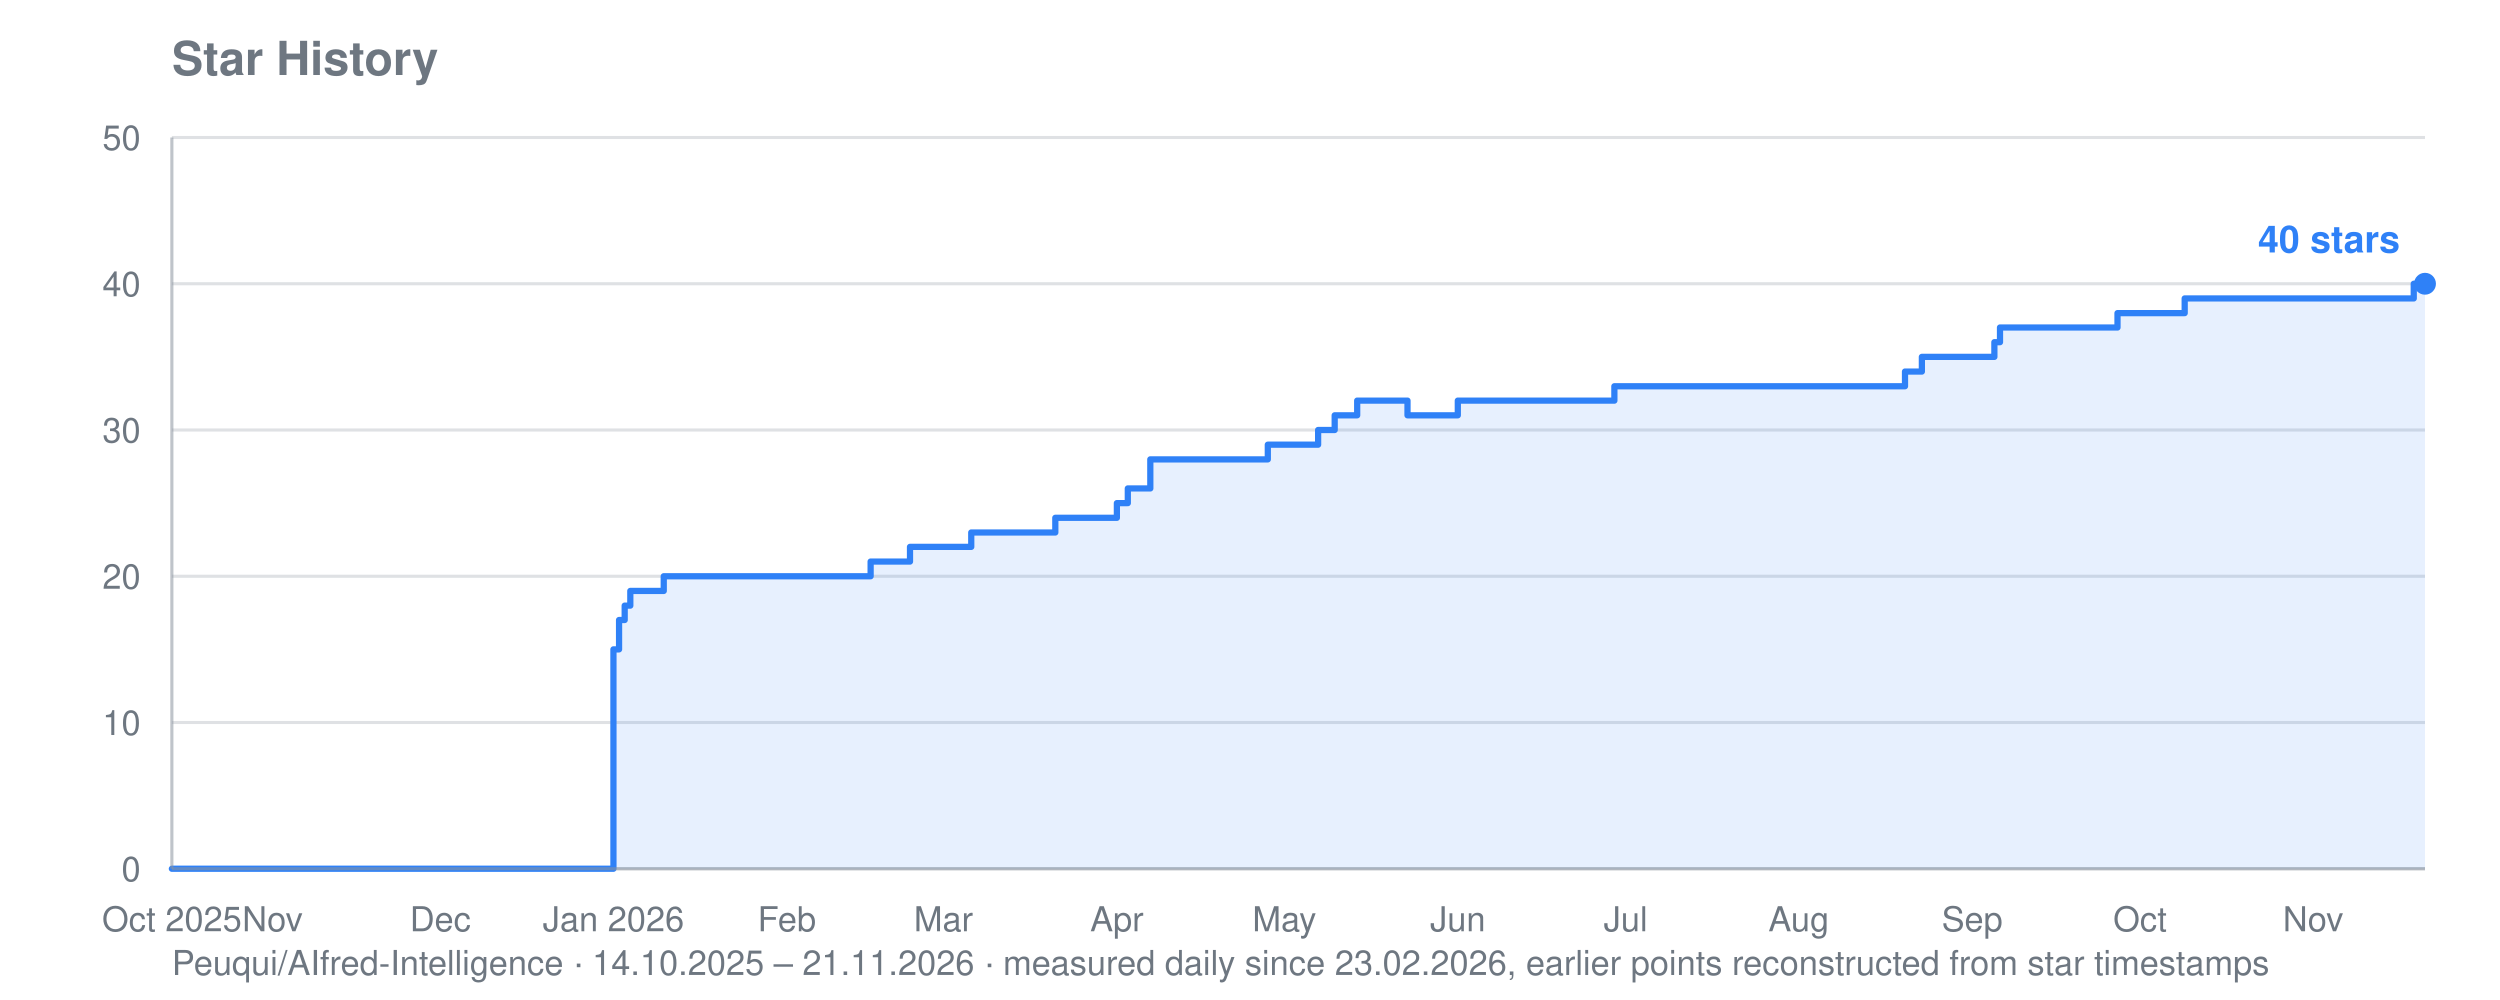
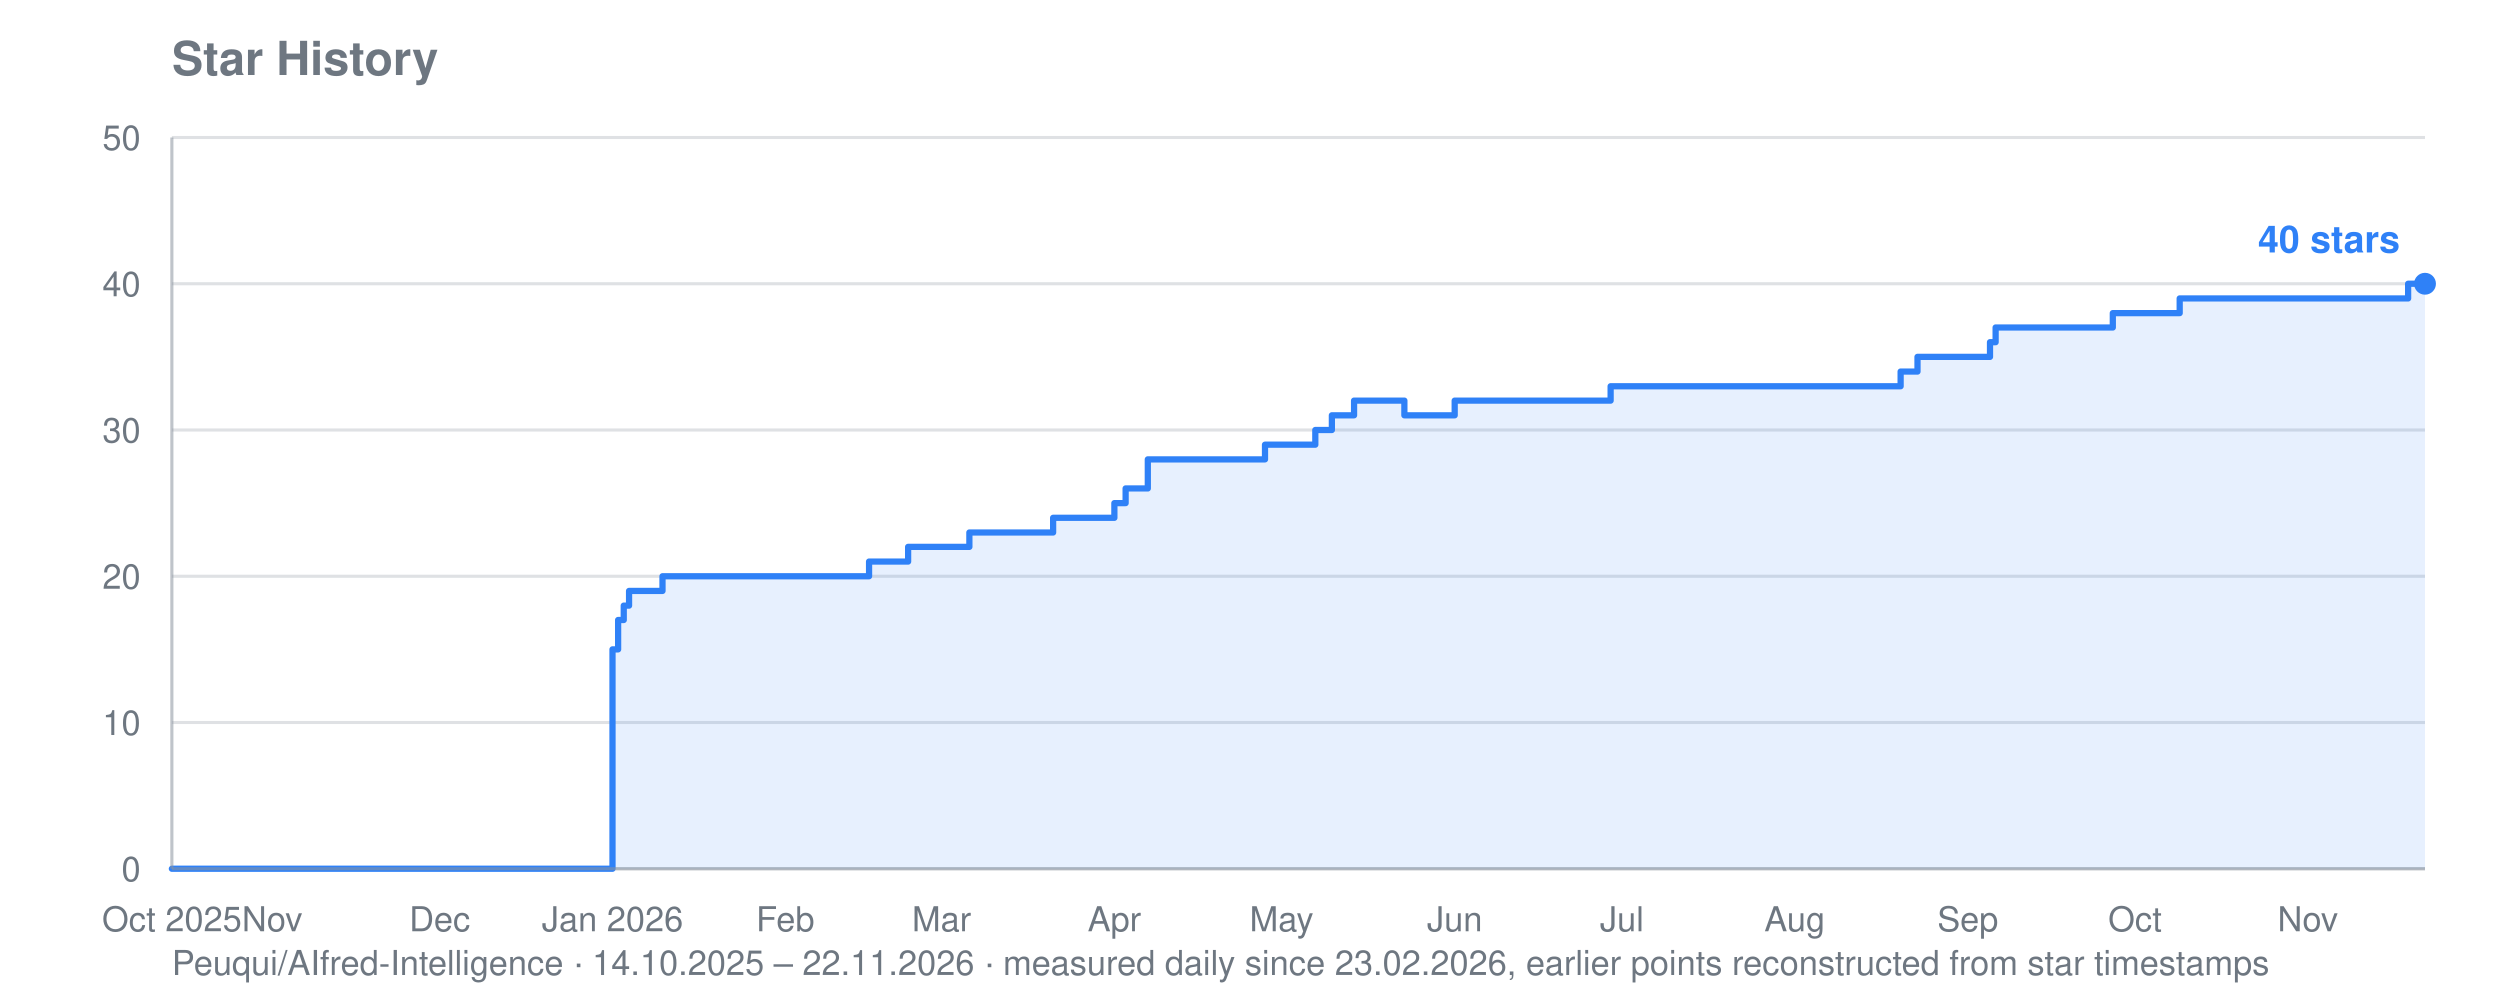
<svg xmlns="http://www.w3.org/2000/svg" viewBox="0 0 800 320" width="800" height="320" role="img" aria-label="Star history for Peuqui/AIfred-Intelligence: 40 stars">
  <text font-family="system-ui, -apple-system, Segoe UI, Helvetica, Arial, sans-serif" font-size="15" font-weight="600" fill="#6e7781" x="55" y="24">Star History</text>
-   <text font-family="system-ui, -apple-system, Segoe UI, Helvetica, Arial, sans-serif" font-size="11" fill="#6e7781" x="55" y="312">Peuqui/AIfred-Intelligence · 14.10.2025 – 21.11.2026 · measured daily since 23.02.2026, earlier points reconstructed from star timestamps</text>
+   <text font-family="system-ui, -apple-system, Segoe UI, Helvetica, Arial, sans-serif" font-size="11" fill="#6e7781" x="55" y="312">Peuqui/AIfred-Intelligence · 14.10.2025 – 22.11.2026 · measured daily since 23.02.2026, earlier points reconstructed from star timestamps</text>
  <line stroke="#8b949e" stroke-width="1" opacity="0.28" x1="55" y1="278.0" x2="776" y2="278.0" />
  <text font-family="system-ui, -apple-system, Segoe UI, Helvetica, Arial, sans-serif" font-size="11" fill="#6e7781" x="45" y="282.0" text-anchor="end">0</text>
  <line stroke="#8b949e" stroke-width="1" opacity="0.28" x1="55" y1="231.2" x2="776" y2="231.2" />
  <text font-family="system-ui, -apple-system, Segoe UI, Helvetica, Arial, sans-serif" font-size="11" fill="#6e7781" x="45" y="235.2" text-anchor="end">10</text>
  <line stroke="#8b949e" stroke-width="1" opacity="0.28" x1="55" y1="184.4" x2="776" y2="184.4" />
  <text font-family="system-ui, -apple-system, Segoe UI, Helvetica, Arial, sans-serif" font-size="11" fill="#6e7781" x="45" y="188.4" text-anchor="end">20</text>
  <line stroke="#8b949e" stroke-width="1" opacity="0.28" x1="55" y1="137.6" x2="776" y2="137.6" />
  <text font-family="system-ui, -apple-system, Segoe UI, Helvetica, Arial, sans-serif" font-size="11" fill="#6e7781" x="45" y="141.6" text-anchor="end">30</text>
  <line stroke="#8b949e" stroke-width="1" opacity="0.28" x1="55" y1="90.8" x2="776" y2="90.8" />
  <text font-family="system-ui, -apple-system, Segoe UI, Helvetica, Arial, sans-serif" font-size="11" fill="#6e7781" x="45" y="94.8" text-anchor="end">40</text>
  <line stroke="#8b949e" stroke-width="1" opacity="0.28" x1="55" y1="44.0" x2="776" y2="44.0" />
  <text font-family="system-ui, -apple-system, Segoe UI, Helvetica, Arial, sans-serif" font-size="11" fill="#6e7781" x="45" y="48.0" text-anchor="end">50</text>
  <text font-family="system-ui, -apple-system, Segoe UI, Helvetica, Arial, sans-serif" font-size="11" fill="#6e7781" x="55.0" y="298" text-anchor="middle">Oct 2025</text>
-   <text font-family="system-ui, -apple-system, Segoe UI, Helvetica, Arial, sans-serif" font-size="11" fill="#6e7781" x="87.2" y="298" text-anchor="middle">Nov</text>
-   <text font-family="system-ui, -apple-system, Segoe UI, Helvetica, Arial, sans-serif" font-size="11" fill="#6e7781" x="140.9" y="298" text-anchor="middle">Dec</text>
-   <text font-family="system-ui, -apple-system, Segoe UI, Helvetica, Arial, sans-serif" font-size="11" fill="#6e7781" x="196.3" y="298" text-anchor="middle">Jan 2026</text>
-   <text font-family="system-ui, -apple-system, Segoe UI, Helvetica, Arial, sans-serif" font-size="11" fill="#6e7781" x="251.8" y="298" text-anchor="middle">Feb</text>
-   <text font-family="system-ui, -apple-system, Segoe UI, Helvetica, Arial, sans-serif" font-size="11" fill="#6e7781" x="301.9" y="298" text-anchor="middle">Mar</text>
-   <text font-family="system-ui, -apple-system, Segoe UI, Helvetica, Arial, sans-serif" font-size="11" fill="#6e7781" x="357.4" y="298" text-anchor="middle">Apr</text>
-   <text font-family="system-ui, -apple-system, Segoe UI, Helvetica, Arial, sans-serif" font-size="11" fill="#6e7781" x="411.0" y="298" text-anchor="middle">May</text>
-   <text font-family="system-ui, -apple-system, Segoe UI, Helvetica, Arial, sans-serif" font-size="11" fill="#6e7781" x="466.5" y="298" text-anchor="middle">Jun</text>
-   <text font-family="system-ui, -apple-system, Segoe UI, Helvetica, Arial, sans-serif" font-size="11" fill="#6e7781" x="520.2" y="298" text-anchor="middle">Jul</text>
-   <text font-family="system-ui, -apple-system, Segoe UI, Helvetica, Arial, sans-serif" font-size="11" fill="#6e7781" x="575.6" y="298" text-anchor="middle">Aug</text>
-   <text font-family="system-ui, -apple-system, Segoe UI, Helvetica, Arial, sans-serif" font-size="11" fill="#6e7781" x="631.1" y="298" text-anchor="middle">Sep</text>
-   <text font-family="system-ui, -apple-system, Segoe UI, Helvetica, Arial, sans-serif" font-size="11" fill="#6e7781" x="684.8" y="298" text-anchor="middle">Oct</text>
-   <text font-family="system-ui, -apple-system, Segoe UI, Helvetica, Arial, sans-serif" font-size="11" fill="#6e7781" x="740.2" y="298" text-anchor="middle">Nov</text>
-   <polygon fill="#2f81f7" opacity="0.12" points="55.0,278.0 55.0,278.0 196.3,278.0 196.3,207.8 198.1,207.8 198.1,198.4 199.9,198.4 199.9,193.8 201.7,193.8 201.7,189.1 212.4,189.1 212.4,184.4 278.6,184.4 278.6,179.7 291.2,179.7 291.2,175.0 292.9,175.0 292.9,175.0 294.7,175.0 294.7,175.0 296.5,175.0 296.5,175.0 298.3,175.0 298.3,175.0 300.1,175.0 300.1,175.0 301.9,175.0 301.9,175.0 303.7,175.0 303.7,175.0 305.5,175.0 305.5,175.0 307.3,175.0 307.3,175.0 309.0,175.0 309.0,175.0 310.8,175.0 310.8,170.4 312.6,170.4 312.6,170.4 314.4,170.4 314.4,170.4 316.2,170.4 316.2,170.4 318.0,170.4 318.0,170.4 319.8,170.4 319.8,170.4 321.6,170.4 321.6,170.4 323.4,170.4 323.4,170.4 325.2,170.4 325.2,170.4 326.9,170.4 326.9,170.4 328.7,170.4 328.7,170.4 330.5,170.4 330.5,170.4 332.3,170.4 332.3,170.4 334.1,170.4 334.1,170.4 335.9,170.4 335.9,170.4 337.7,170.4 337.7,165.7 339.5,165.7 339.5,165.7 341.3,165.7 341.3,165.7 343.0,165.7 343.0,165.7 344.8,165.7 344.8,165.7 346.6,165.7 346.6,165.7 348.4,165.7 348.4,165.7 350.2,165.7 350.2,165.7 352.0,165.7 352.0,165.7 357.4,165.7 357.4,161.0 359.1,161.0 359.1,161.0 360.9,161.0 360.9,156.3 362.7,156.3 362.7,156.3 364.5,156.3 364.5,156.3 368.1,156.3 368.1,147.0 369.9,147.0 369.9,147.0 371.7,147.0 371.7,147.0 373.5,147.0 373.5,147.0 375.2,147.0 375.2,147.0 377.0,147.0 377.0,147.0 378.8,147.0 378.8,147.0 380.6,147.0 380.6,147.0 382.4,147.0 382.4,147.0 384.2,147.0 384.2,147.0 386.0,147.0 386.0,147.0 387.8,147.0 387.8,147.0 389.6,147.0 389.6,147.0 391.3,147.0 391.3,147.0 393.1,147.0 393.1,147.0 394.9,147.0 394.9,147.0 396.7,147.0 396.7,147.0 398.5,147.0 398.5,147.0 400.3,147.0 400.3,147.0 402.1,147.0 402.1,147.0 403.9,147.0 403.9,147.0 405.7,147.0 405.7,142.3 407.4,142.3 407.4,142.3 409.2,142.3 409.2,142.3 411.0,142.3 411.0,142.3 412.8,142.3 412.8,142.3 414.6,142.3 414.6,142.3 416.4,142.3 416.4,142.3 418.2,142.3 418.2,142.3 420.0,142.3 420.0,142.3 421.8,142.3 421.8,137.6 423.6,137.6 423.6,137.6 425.3,137.6 425.3,137.6 427.1,137.6 427.1,132.9 428.9,132.9 428.9,132.9 430.7,132.9 430.7,132.9 432.5,132.9 432.5,132.9 434.3,132.9 434.3,128.2 436.1,128.2 436.1,128.2 437.9,128.2 437.9,128.2 439.7,128.2 439.7,128.2 441.4,128.2 441.4,128.2 443.2,128.2 443.2,128.2 445.0,128.2 445.0,128.2 446.8,128.2 446.8,128.2 448.6,128.2 448.6,128.2 450.4,128.2 450.4,132.9 452.2,132.9 452.2,132.9 454.0,132.9 454.0,132.9 455.8,132.9 455.8,132.9 457.5,132.9 457.5,132.9 459.3,132.9 459.3,132.9 461.1,132.9 461.1,132.9 462.9,132.9 462.9,132.9 464.7,132.9 464.7,132.9 466.5,132.9 466.5,128.2 468.3,128.2 468.3,128.2 470.1,128.2 470.1,128.2 471.9,128.2 471.9,128.2 473.6,128.2 473.6,128.2 475.4,128.2 475.4,128.2 477.2,128.2 477.2,128.2 479.0,128.2 479.0,128.2 480.8,128.2 480.8,128.2 482.6,128.2 482.6,128.2 484.4,128.2 484.4,128.2 486.2,128.2 486.2,128.2 488.0,128.2 488.0,128.2 489.7,128.2 489.7,128.2 491.5,128.2 491.5,128.2 493.3,128.2 493.3,128.2 495.1,128.2 495.1,128.2 496.9,128.2 496.9,128.2 498.7,128.2 498.7,128.2 500.5,128.2 500.5,128.2 502.3,128.2 502.3,128.2 504.1,128.2 504.1,128.2 505.8,128.2 505.8,128.2 507.6,128.2 507.6,128.2 509.4,128.2 509.4,128.2 511.2,128.2 511.2,128.2 513.0,128.2 513.0,128.2 514.8,128.2 514.8,128.2 516.6,128.2 516.6,123.6 518.4,123.6 518.4,123.6 520.2,123.6 520.2,123.6 522.0,123.6 522.0,123.6 523.7,123.6 523.7,123.6 525.5,123.6 525.5,123.6 527.3,123.6 527.3,123.6 529.1,123.6 529.1,123.6 530.9,123.6 530.9,123.6 532.7,123.6 532.7,123.6 534.5,123.6 534.5,123.6 536.3,123.6 536.3,123.6 538.1,123.6 538.1,123.6 539.8,123.6 539.8,123.6 541.6,123.6 541.6,123.6 543.4,123.6 543.4,123.6 545.2,123.6 545.2,123.6 547.0,123.6 547.0,123.6 548.8,123.6 548.8,123.6 550.6,123.6 550.6,123.6 552.4,123.6 552.4,123.6 554.2,123.6 554.2,123.6 555.9,123.6 555.9,123.6 557.7,123.6 557.7,123.6 559.5,123.6 559.5,123.6 561.3,123.6 561.3,123.6 563.1,123.6 563.1,123.6 564.9,123.6 564.9,123.6 566.7,123.6 566.7,123.6 568.5,123.6 568.5,123.6 570.3,123.6 570.3,123.6 572.0,123.6 572.0,123.6 573.8,123.6 573.8,123.6 575.6,123.6 575.6,123.6 577.4,123.6 577.4,123.6 579.2,123.6 579.2,123.6 581.0,123.6 581.0,123.6 582.8,123.6 582.8,123.6 584.6,123.6 584.6,123.6 586.4,123.6 586.4,123.6 588.1,123.6 588.1,123.6 589.9,123.6 589.9,123.6 591.7,123.6 591.7,123.6 593.5,123.6 593.5,123.6 595.3,123.6 595.3,123.6 597.1,123.6 597.1,123.6 598.9,123.6 598.9,123.6 600.7,123.6 600.7,123.6 602.5,123.6 602.5,123.6 604.2,123.6 604.2,123.6 606.0,123.6 606.0,123.6 607.8,123.6 607.8,123.6 609.6,123.6 609.6,118.9 611.4,118.9 611.4,118.9 613.2,118.9 613.2,118.9 615.0,118.9 615.0,114.2 616.8,114.2 616.8,114.2 618.6,114.2 618.6,114.2 620.3,114.2 620.3,114.2 622.1,114.2 622.1,114.2 623.9,114.2 623.9,114.2 625.7,114.2 625.7,114.2 627.5,114.2 627.5,114.2 629.3,114.2 629.3,114.2 631.1,114.2 631.1,114.2 632.9,114.2 632.9,114.2 634.7,114.2 634.7,114.2 636.5,114.2 636.5,114.2 638.2,114.2 638.2,109.5 640.0,109.5 640.0,104.8 641.8,104.8 641.8,104.8 643.6,104.8 643.6,104.8 645.4,104.8 645.4,104.8 647.2,104.8 647.2,104.8 649.0,104.8 649.0,104.8 650.8,104.8 650.8,104.8 652.6,104.8 652.6,104.8 654.3,104.8 654.3,104.8 656.1,104.8 656.1,104.8 657.9,104.8 657.9,104.8 659.7,104.8 659.7,104.8 661.5,104.8 661.5,104.8 663.3,104.8 663.3,104.8 665.1,104.8 665.1,104.8 666.9,104.8 666.9,104.8 668.7,104.8 668.7,104.8 670.4,104.8 670.4,104.8 672.2,104.8 672.2,104.8 674.0,104.8 674.0,104.8 675.8,104.8 675.8,104.8 677.6,104.8 677.6,100.2 679.4,100.2 679.4,100.2 681.2,100.2 681.2,100.2 683.0,100.2 683.0,100.2 684.8,100.2 684.8,100.2 686.5,100.2 686.5,100.2 688.3,100.2 688.3,100.2 690.1,100.2 690.1,100.2 691.9,100.2 691.9,100.2 693.7,100.2 693.7,100.2 695.5,100.2 695.5,100.2 697.3,100.2 697.3,100.2 699.1,100.2 699.1,95.5 700.9,95.5 700.9,95.5 702.6,95.5 702.6,95.5 704.4,95.5 704.4,95.5 706.2,95.5 706.2,95.5 708.0,95.5 708.0,95.5 709.8,95.5 709.8,95.5 711.6,95.5 711.6,95.5 713.4,95.5 713.4,95.5 715.2,95.5 715.2,95.5 717.0,95.5 717.0,95.5 718.7,95.5 718.7,95.5 720.5,95.5 720.5,95.5 722.3,95.5 722.3,95.5 724.1,95.5 724.1,95.5 725.9,95.5 725.9,95.5 727.7,95.5 727.7,95.5 729.5,95.5 729.5,95.5 731.3,95.5 731.3,95.5 733.1,95.5 733.1,95.5 734.9,95.5 734.9,95.5 736.6,95.5 736.6,95.5 738.4,95.5 738.4,95.5 740.2,95.5 740.2,95.5 742.0,95.5 742.0,95.5 743.8,95.5 743.8,95.5 745.6,95.5 745.6,95.5 747.4,95.5 747.4,95.5 749.2,95.5 749.2,95.5 751.0,95.5 751.0,95.5 752.7,95.5 752.7,95.5 754.5,95.5 754.5,95.5 756.3,95.5 756.3,95.5 758.1,95.5 758.1,95.5 759.9,95.5 759.9,95.5 761.7,95.5 761.7,95.5 763.5,95.5 763.5,95.5 765.3,95.5 765.3,95.5 767.1,95.5 767.1,95.5 768.8,95.5 768.8,95.5 770.6,95.5 770.6,95.5 772.4,95.5 772.4,90.8 774.2,90.8 774.2,90.8 776.0,90.8 776.0,90.8 776.0,278.0" />
-   <polyline fill="none" stroke="#2f81f7" stroke-width="2" stroke-linejoin="round" stroke-linecap="round" points="55.0,278.0 196.3,278.0 196.3,207.8 198.1,207.8 198.1,198.4 199.9,198.4 199.9,193.8 201.7,193.8 201.7,189.1 212.4,189.1 212.4,184.4 278.6,184.4 278.6,179.7 291.2,179.7 291.2,175.0 292.9,175.0 292.9,175.0 294.7,175.0 294.7,175.0 296.5,175.0 296.5,175.0 298.3,175.0 298.3,175.0 300.1,175.0 300.1,175.0 301.9,175.0 301.9,175.0 303.7,175.0 303.7,175.0 305.5,175.0 305.5,175.0 307.3,175.0 307.3,175.0 309.0,175.0 309.0,175.0 310.8,175.0 310.8,170.4 312.6,170.4 312.6,170.4 314.4,170.4 314.4,170.4 316.2,170.4 316.2,170.4 318.0,170.4 318.0,170.4 319.8,170.4 319.8,170.4 321.6,170.4 321.6,170.4 323.4,170.4 323.4,170.4 325.2,170.4 325.2,170.4 326.9,170.4 326.9,170.4 328.7,170.4 328.7,170.4 330.5,170.4 330.5,170.4 332.3,170.4 332.3,170.4 334.1,170.4 334.1,170.4 335.9,170.4 335.9,170.4 337.7,170.4 337.7,165.7 339.5,165.7 339.5,165.7 341.3,165.7 341.3,165.7 343.0,165.7 343.0,165.7 344.8,165.7 344.8,165.7 346.6,165.7 346.6,165.7 348.4,165.7 348.4,165.7 350.2,165.7 350.2,165.7 352.0,165.7 352.0,165.7 357.4,165.7 357.4,161.0 359.1,161.0 359.1,161.0 360.9,161.0 360.9,156.3 362.7,156.3 362.7,156.3 364.5,156.3 364.5,156.3 368.1,156.3 368.1,147.0 369.9,147.0 369.9,147.0 371.7,147.0 371.7,147.0 373.5,147.0 373.5,147.0 375.2,147.0 375.2,147.0 377.0,147.0 377.0,147.0 378.8,147.0 378.8,147.0 380.6,147.0 380.6,147.0 382.4,147.0 382.4,147.0 384.2,147.0 384.2,147.0 386.0,147.0 386.0,147.0 387.8,147.0 387.8,147.0 389.6,147.0 389.6,147.0 391.3,147.0 391.3,147.0 393.1,147.0 393.1,147.0 394.9,147.0 394.9,147.0 396.7,147.0 396.7,147.0 398.5,147.0 398.5,147.0 400.3,147.0 400.3,147.0 402.1,147.0 402.1,147.0 403.9,147.0 403.9,147.0 405.7,147.0 405.7,142.3 407.4,142.3 407.4,142.3 409.2,142.3 409.2,142.3 411.0,142.3 411.0,142.3 412.8,142.3 412.8,142.3 414.6,142.3 414.6,142.3 416.4,142.3 416.4,142.3 418.2,142.3 418.2,142.3 420.0,142.3 420.0,142.3 421.8,142.3 421.8,137.6 423.6,137.6 423.6,137.6 425.3,137.6 425.3,137.6 427.1,137.6 427.1,132.9 428.9,132.9 428.9,132.9 430.7,132.9 430.7,132.9 432.5,132.9 432.5,132.9 434.3,132.9 434.3,128.2 436.1,128.2 436.1,128.2 437.9,128.2 437.9,128.2 439.7,128.2 439.7,128.2 441.4,128.2 441.4,128.2 443.2,128.2 443.2,128.2 445.0,128.2 445.0,128.2 446.8,128.2 446.8,128.2 448.6,128.2 448.6,128.2 450.4,128.2 450.4,132.9 452.2,132.9 452.2,132.9 454.0,132.9 454.0,132.9 455.8,132.9 455.8,132.9 457.5,132.9 457.5,132.9 459.3,132.9 459.3,132.9 461.1,132.9 461.1,132.9 462.9,132.9 462.9,132.9 464.7,132.9 464.7,132.9 466.5,132.9 466.5,128.2 468.3,128.2 468.3,128.2 470.1,128.2 470.1,128.2 471.9,128.2 471.9,128.2 473.6,128.2 473.6,128.2 475.4,128.2 475.4,128.2 477.2,128.2 477.2,128.2 479.0,128.2 479.0,128.2 480.8,128.2 480.8,128.2 482.6,128.2 482.6,128.2 484.4,128.2 484.4,128.2 486.2,128.2 486.2,128.2 488.0,128.2 488.0,128.2 489.7,128.2 489.7,128.2 491.5,128.2 491.5,128.2 493.3,128.2 493.3,128.2 495.1,128.2 495.1,128.2 496.9,128.2 496.9,128.2 498.7,128.2 498.7,128.2 500.5,128.2 500.5,128.2 502.3,128.2 502.3,128.2 504.1,128.2 504.1,128.2 505.8,128.2 505.8,128.2 507.6,128.2 507.6,128.2 509.4,128.2 509.4,128.2 511.2,128.2 511.2,128.2 513.0,128.2 513.0,128.2 514.8,128.2 514.8,128.2 516.6,128.2 516.6,123.6 518.4,123.6 518.4,123.6 520.2,123.6 520.2,123.6 522.0,123.6 522.0,123.6 523.7,123.6 523.7,123.6 525.5,123.6 525.5,123.6 527.3,123.6 527.3,123.6 529.1,123.6 529.1,123.6 530.9,123.6 530.9,123.6 532.7,123.6 532.7,123.6 534.5,123.6 534.5,123.6 536.3,123.6 536.3,123.6 538.1,123.6 538.1,123.6 539.8,123.6 539.8,123.6 541.6,123.6 541.6,123.6 543.4,123.6 543.4,123.6 545.2,123.6 545.2,123.6 547.0,123.6 547.0,123.6 548.8,123.6 548.8,123.6 550.6,123.6 550.6,123.6 552.4,123.6 552.4,123.6 554.2,123.6 554.2,123.6 555.9,123.6 555.9,123.6 557.7,123.6 557.7,123.6 559.5,123.6 559.5,123.6 561.3,123.6 561.3,123.6 563.1,123.6 563.1,123.6 564.9,123.6 564.9,123.6 566.7,123.6 566.7,123.6 568.5,123.6 568.5,123.6 570.3,123.6 570.3,123.6 572.0,123.6 572.0,123.6 573.8,123.6 573.8,123.6 575.6,123.6 575.6,123.6 577.4,123.6 577.4,123.6 579.2,123.6 579.2,123.6 581.0,123.6 581.0,123.6 582.8,123.6 582.8,123.6 584.6,123.6 584.6,123.6 586.4,123.6 586.4,123.6 588.1,123.6 588.1,123.6 589.9,123.6 589.9,123.6 591.7,123.6 591.7,123.6 593.5,123.6 593.5,123.6 595.3,123.6 595.3,123.6 597.1,123.6 597.1,123.6 598.9,123.6 598.9,123.6 600.7,123.6 600.7,123.6 602.5,123.6 602.5,123.6 604.2,123.6 604.2,123.6 606.0,123.6 606.0,123.6 607.8,123.6 607.8,123.6 609.6,123.6 609.6,118.9 611.4,118.9 611.4,118.9 613.2,118.9 613.2,118.9 615.0,118.9 615.0,114.2 616.8,114.2 616.8,114.2 618.6,114.2 618.6,114.2 620.3,114.2 620.3,114.2 622.1,114.2 622.1,114.2 623.9,114.2 623.9,114.2 625.7,114.2 625.7,114.2 627.5,114.2 627.5,114.2 629.3,114.2 629.3,114.2 631.1,114.2 631.1,114.2 632.9,114.2 632.9,114.2 634.7,114.2 634.7,114.2 636.5,114.2 636.5,114.2 638.2,114.2 638.2,109.5 640.0,109.5 640.0,104.8 641.8,104.8 641.8,104.8 643.6,104.8 643.6,104.8 645.4,104.8 645.4,104.8 647.2,104.8 647.2,104.8 649.0,104.8 649.0,104.8 650.8,104.8 650.8,104.8 652.6,104.8 652.6,104.8 654.3,104.8 654.3,104.8 656.1,104.8 656.1,104.8 657.9,104.8 657.9,104.8 659.7,104.8 659.7,104.8 661.5,104.8 661.5,104.8 663.3,104.8 663.3,104.8 665.1,104.8 665.1,104.8 666.9,104.8 666.9,104.8 668.7,104.8 668.7,104.8 670.4,104.8 670.4,104.8 672.2,104.8 672.2,104.8 674.0,104.8 674.0,104.8 675.8,104.8 675.8,104.8 677.6,104.8 677.6,100.2 679.4,100.2 679.4,100.2 681.2,100.2 681.2,100.2 683.0,100.2 683.0,100.2 684.8,100.2 684.8,100.2 686.5,100.2 686.5,100.2 688.3,100.2 688.3,100.2 690.1,100.2 690.1,100.2 691.9,100.2 691.9,100.2 693.7,100.2 693.7,100.2 695.5,100.2 695.5,100.2 697.3,100.2 697.3,100.2 699.1,100.2 699.1,95.5 700.9,95.5 700.9,95.5 702.6,95.5 702.6,95.5 704.4,95.5 704.4,95.5 706.2,95.5 706.2,95.5 708.0,95.5 708.0,95.5 709.8,95.5 709.8,95.5 711.6,95.5 711.6,95.5 713.4,95.5 713.4,95.5 715.2,95.5 715.2,95.5 717.0,95.5 717.0,95.5 718.7,95.5 718.7,95.5 720.5,95.5 720.5,95.5 722.3,95.5 722.3,95.5 724.1,95.5 724.1,95.5 725.9,95.5 725.9,95.5 727.7,95.5 727.7,95.5 729.5,95.5 729.5,95.5 731.3,95.5 731.3,95.5 733.1,95.5 733.1,95.5 734.9,95.5 734.9,95.5 736.6,95.5 736.6,95.5 738.4,95.5 738.4,95.5 740.2,95.5 740.2,95.5 742.0,95.5 742.0,95.5 743.8,95.5 743.8,95.5 745.6,95.5 745.6,95.5 747.4,95.5 747.4,95.5 749.2,95.5 749.2,95.5 751.0,95.5 751.0,95.5 752.7,95.5 752.7,95.5 754.5,95.5 754.5,95.5 756.3,95.5 756.3,95.5 758.1,95.5 758.1,95.5 759.9,95.5 759.9,95.5 761.7,95.5 761.7,95.5 763.5,95.5 763.5,95.5 765.3,95.5 765.3,95.5 767.1,95.5 767.1,95.5 768.8,95.5 768.8,95.5 770.6,95.5 770.6,95.5 772.4,95.5 772.4,90.8 774.2,90.8 774.2,90.8 776.0,90.8 776.0,90.8" />
+   <text font-family="system-ui, -apple-system, Segoe UI, Helvetica, Arial, sans-serif" font-size="11" fill="#6e7781" x="87.1" y="298" text-anchor="middle">Nov</text>
+   <text font-family="system-ui, -apple-system, Segoe UI, Helvetica, Arial, sans-serif" font-size="11" fill="#6e7781" x="140.7" y="298" text-anchor="middle">Dec</text>
+   <text font-family="system-ui, -apple-system, Segoe UI, Helvetica, Arial, sans-serif" font-size="11" fill="#6e7781" x="196.0" y="298" text-anchor="middle">Jan 2026</text>
+   <text font-family="system-ui, -apple-system, Segoe UI, Helvetica, Arial, sans-serif" font-size="11" fill="#6e7781" x="251.3" y="298" text-anchor="middle">Feb</text>
+   <text font-family="system-ui, -apple-system, Segoe UI, Helvetica, Arial, sans-serif" font-size="11" fill="#6e7781" x="301.3" y="298" text-anchor="middle">Mar</text>
+   <text font-family="system-ui, -apple-system, Segoe UI, Helvetica, Arial, sans-serif" font-size="11" fill="#6e7781" x="356.6" y="298" text-anchor="middle">Apr</text>
+   <text font-family="system-ui, -apple-system, Segoe UI, Helvetica, Arial, sans-serif" font-size="11" fill="#6e7781" x="410.1" y="298" text-anchor="middle">May</text>
+   <text font-family="system-ui, -apple-system, Segoe UI, Helvetica, Arial, sans-serif" font-size="11" fill="#6e7781" x="465.5" y="298" text-anchor="middle">Jun</text>
+   <text font-family="system-ui, -apple-system, Segoe UI, Helvetica, Arial, sans-serif" font-size="11" fill="#6e7781" x="519.0" y="298" text-anchor="middle">Jul</text>
+   <text font-family="system-ui, -apple-system, Segoe UI, Helvetica, Arial, sans-serif" font-size="11" fill="#6e7781" x="574.3" y="298" text-anchor="middle">Aug</text>
+   <text font-family="system-ui, -apple-system, Segoe UI, Helvetica, Arial, sans-serif" font-size="11" fill="#6e7781" x="629.7" y="298" text-anchor="middle">Sep</text>
+   <text font-family="system-ui, -apple-system, Segoe UI, Helvetica, Arial, sans-serif" font-size="11" fill="#6e7781" x="683.2" y="298" text-anchor="middle">Oct</text>
+   <text font-family="system-ui, -apple-system, Segoe UI, Helvetica, Arial, sans-serif" font-size="11" fill="#6e7781" x="738.5" y="298" text-anchor="middle">Nov</text>
+   <polygon fill="#2f81f7" opacity="0.12" points="55.0,278.0 55.0,278.0 196.0,278.0 196.0,207.8 197.8,207.8 197.8,198.4 199.6,198.4 199.6,193.8 201.3,193.8 201.3,189.1 212.0,189.1 212.0,184.4 278.1,184.4 278.1,179.7 290.6,179.7 290.6,175.0 292.4,175.0 292.4,175.0 294.1,175.0 294.1,175.0 295.9,175.0 295.9,175.0 297.7,175.0 297.7,175.0 299.5,175.0 299.5,175.0 301.3,175.0 301.3,175.0 303.1,175.0 303.1,175.0 304.9,175.0 304.9,175.0 306.6,175.0 306.6,175.0 308.4,175.0 308.4,175.0 310.2,175.0 310.2,170.4 312.0,170.4 312.0,170.4 313.8,170.4 313.8,170.4 315.6,170.4 315.6,170.4 317.3,170.4 317.3,170.4 319.1,170.4 319.1,170.4 320.9,170.4 320.9,170.4 322.7,170.4 322.7,170.4 324.5,170.4 324.5,170.4 326.3,170.4 326.3,170.4 328.1,170.4 328.1,170.4 329.8,170.4 329.8,170.4 331.6,170.4 331.6,170.4 333.4,170.4 333.4,170.4 335.2,170.4 335.2,170.4 337.0,170.4 337.0,165.7 338.8,165.7 338.8,165.7 340.5,165.7 340.5,165.7 342.3,165.7 342.3,165.7 344.1,165.7 344.1,165.7 345.9,165.7 345.9,165.7 347.7,165.7 347.7,165.7 349.5,165.7 349.5,165.7 351.3,165.7 351.3,165.7 356.6,165.7 356.6,161.0 358.4,161.0 358.4,161.0 360.2,161.0 360.2,156.3 362.0,156.3 362.0,156.3 363.7,156.3 363.7,156.3 367.3,156.3 367.3,147.0 369.1,147.0 369.1,147.0 370.9,147.0 370.9,147.0 372.7,147.0 372.7,147.0 374.5,147.0 374.5,147.0 376.2,147.0 376.2,147.0 378.0,147.0 378.0,147.0 379.8,147.0 379.8,147.0 381.6,147.0 381.6,147.0 383.4,147.0 383.4,147.0 385.2,147.0 385.2,147.0 386.9,147.0 386.9,147.0 388.7,147.0 388.7,147.0 390.5,147.0 390.5,147.0 392.3,147.0 392.3,147.0 394.1,147.0 394.1,147.0 395.9,147.0 395.9,147.0 397.7,147.0 397.7,147.0 399.4,147.0 399.4,147.0 401.2,147.0 401.2,147.0 403.0,147.0 403.0,147.0 404.8,147.0 404.8,142.3 406.6,142.3 406.6,142.3 408.4,142.3 408.4,142.3 410.1,142.3 410.1,142.3 411.9,142.3 411.9,142.3 413.7,142.3 413.7,142.3 415.5,142.3 415.5,142.3 417.3,142.3 417.3,142.3 419.1,142.3 419.1,142.3 420.9,142.3 420.9,137.6 422.6,137.6 422.6,137.6 424.4,137.6 424.4,137.6 426.2,137.6 426.2,132.9 428.0,132.9 428.0,132.9 429.8,132.9 429.8,132.9 431.6,132.9 431.6,132.9 433.3,132.9 433.3,128.2 435.1,128.2 435.1,128.2 436.9,128.2 436.9,128.2 438.7,128.2 438.7,128.2 440.5,128.2 440.5,128.2 442.3,128.2 442.3,128.2 444.1,128.2 444.1,128.2 445.8,128.2 445.8,128.2 447.6,128.2 447.6,128.2 449.4,128.2 449.4,132.9 451.2,132.9 451.2,132.9 453.0,132.9 453.0,132.9 454.8,132.9 454.8,132.9 456.5,132.9 456.5,132.9 458.3,132.9 458.3,132.9 460.1,132.9 460.1,132.9 461.9,132.9 461.9,132.9 463.7,132.9 463.7,132.9 465.5,132.9 465.5,128.2 467.3,128.2 467.3,128.2 469.0,128.2 469.0,128.2 470.8,128.2 470.8,128.2 472.6,128.2 472.6,128.2 474.4,128.2 474.4,128.2 476.2,128.2 476.2,128.2 478.0,128.2 478.0,128.2 479.7,128.2 479.7,128.2 481.5,128.2 481.5,128.2 483.3,128.2 483.3,128.2 485.1,128.2 485.1,128.2 486.9,128.2 486.9,128.2 488.7,128.2 488.7,128.2 490.5,128.2 490.5,128.2 492.2,128.2 492.2,128.2 494.0,128.2 494.0,128.2 495.8,128.2 495.8,128.2 497.6,128.2 497.6,128.2 499.4,128.2 499.4,128.2 501.2,128.2 501.2,128.2 502.9,128.2 502.9,128.2 504.7,128.2 504.7,128.2 506.5,128.2 506.5,128.2 508.3,128.2 508.3,128.2 510.1,128.2 510.1,128.2 511.9,128.2 511.9,128.2 513.7,128.2 513.7,128.2 515.4,128.2 515.4,123.6 517.2,123.6 517.2,123.6 519.0,123.6 519.0,123.6 520.8,123.6 520.8,123.6 522.6,123.6 522.6,123.6 524.4,123.6 524.4,123.6 526.1,123.6 526.1,123.6 527.9,123.6 527.9,123.6 529.7,123.6 529.7,123.6 531.5,123.6 531.5,123.6 533.3,123.6 533.3,123.6 535.1,123.6 535.1,123.6 536.9,123.6 536.9,123.6 538.6,123.6 538.6,123.6 540.4,123.6 540.4,123.6 542.2,123.6 542.2,123.6 544.0,123.6 544.0,123.6 545.8,123.6 545.8,123.6 547.6,123.6 547.6,123.6 549.3,123.6 549.3,123.6 551.1,123.6 551.1,123.6 552.9,123.6 552.9,123.6 554.7,123.6 554.7,123.6 556.5,123.6 556.5,123.6 558.3,123.6 558.3,123.6 560.1,123.6 560.1,123.6 561.8,123.6 561.8,123.6 563.6,123.6 563.6,123.6 565.4,123.6 565.4,123.6 567.2,123.6 567.2,123.6 569.0,123.6 569.0,123.6 570.8,123.6 570.8,123.6 572.5,123.6 572.5,123.6 574.3,123.6 574.3,123.6 576.1,123.6 576.1,123.6 577.9,123.6 577.9,123.6 579.7,123.6 579.7,123.6 581.5,123.6 581.5,123.6 583.3,123.6 583.3,123.6 585.0,123.6 585.0,123.6 586.8,123.6 586.8,123.6 588.6,123.6 588.6,123.6 590.4,123.6 590.4,123.6 592.2,123.6 592.2,123.6 594.0,123.6 594.0,123.6 595.8,123.6 595.8,123.6 597.5,123.6 597.5,123.6 599.3,123.6 599.3,123.6 601.1,123.6 601.1,123.6 602.9,123.6 602.9,123.6 604.7,123.6 604.7,123.6 606.5,123.6 606.5,123.6 608.2,123.6 608.2,118.9 610.0,118.9 610.0,118.9 611.8,118.9 611.8,118.9 613.6,118.9 613.6,114.2 615.4,114.2 615.4,114.2 617.2,114.2 617.2,114.2 619.0,114.2 619.0,114.2 620.7,114.2 620.7,114.2 622.5,114.2 622.5,114.2 624.3,114.2 624.3,114.2 626.1,114.2 626.1,114.2 627.9,114.2 627.9,114.2 629.7,114.2 629.7,114.2 631.4,114.2 631.4,114.2 633.2,114.2 633.2,114.2 635.0,114.2 635.0,114.2 636.8,114.2 636.8,109.5 638.6,109.5 638.6,104.8 640.4,104.8 640.4,104.8 642.2,104.8 642.2,104.8 643.9,104.8 643.9,104.8 645.7,104.8 645.7,104.8 647.5,104.8 647.5,104.8 649.3,104.8 649.3,104.8 651.1,104.8 651.1,104.8 652.9,104.8 652.9,104.8 654.6,104.8 654.6,104.8 656.4,104.8 656.4,104.8 658.2,104.8 658.2,104.8 660.0,104.8 660.0,104.8 661.8,104.8 661.8,104.8 663.6,104.8 663.6,104.8 665.4,104.8 665.4,104.8 667.1,104.8 667.1,104.8 668.9,104.8 668.9,104.8 670.7,104.8 670.7,104.8 672.5,104.8 672.5,104.8 674.3,104.8 674.3,104.8 676.1,104.8 676.1,100.2 677.8,100.2 677.8,100.2 679.6,100.2 679.6,100.2 681.4,100.2 681.4,100.2 683.2,100.2 683.2,100.2 685.0,100.2 685.0,100.2 686.8,100.2 686.8,100.2 688.6,100.2 688.6,100.2 690.3,100.2 690.3,100.2 692.1,100.2 692.1,100.2 693.9,100.2 693.9,100.2 695.7,100.2 695.7,100.2 697.5,100.2 697.5,95.5 699.3,95.5 699.3,95.5 701.0,95.5 701.0,95.5 702.8,95.5 702.8,95.5 704.6,95.5 704.6,95.5 706.4,95.5 706.4,95.5 708.2,95.5 708.2,95.5 710.0,95.5 710.0,95.5 711.8,95.5 711.8,95.5 713.5,95.5 713.5,95.5 715.3,95.5 715.3,95.5 717.1,95.5 717.1,95.5 718.9,95.5 718.9,95.5 720.7,95.5 720.7,95.5 722.5,95.5 722.5,95.5 724.2,95.5 724.2,95.5 726.0,95.5 726.0,95.5 727.8,95.5 727.8,95.5 729.6,95.5 729.6,95.5 731.4,95.5 731.4,95.5 733.2,95.5 733.2,95.5 735.0,95.5 735.0,95.5 736.7,95.5 736.7,95.5 738.5,95.5 738.5,95.5 740.3,95.5 740.3,95.5 742.1,95.5 742.1,95.5 743.9,95.5 743.9,95.5 745.7,95.5 745.7,95.5 747.4,95.5 747.4,95.5 749.2,95.5 749.2,95.5 751.0,95.5 751.0,95.5 752.8,95.5 752.8,95.5 754.6,95.5 754.6,95.5 756.4,95.5 756.4,95.5 758.2,95.5 758.2,95.5 759.9,95.5 759.9,95.5 761.7,95.5 761.7,95.5 763.5,95.5 763.5,95.5 765.3,95.5 765.3,95.5 767.1,95.5 767.1,95.5 768.9,95.5 768.9,95.5 770.6,95.5 770.6,90.8 772.4,90.8 772.4,90.8 774.2,90.8 774.2,90.8 776.0,90.8 776.0,90.8 776.0,278.0" />
+   <polyline fill="none" stroke="#2f81f7" stroke-width="2" stroke-linejoin="round" stroke-linecap="round" points="55.0,278.0 196.0,278.0 196.0,207.8 197.8,207.8 197.8,198.4 199.6,198.4 199.6,193.8 201.3,193.8 201.3,189.1 212.0,189.1 212.0,184.4 278.1,184.4 278.1,179.7 290.6,179.7 290.6,175.0 292.4,175.0 292.4,175.0 294.1,175.0 294.1,175.0 295.9,175.0 295.9,175.0 297.7,175.0 297.7,175.0 299.5,175.0 299.5,175.0 301.3,175.0 301.3,175.0 303.1,175.0 303.1,175.0 304.9,175.0 304.9,175.0 306.6,175.0 306.6,175.0 308.4,175.0 308.4,175.0 310.2,175.0 310.2,170.4 312.0,170.4 312.0,170.4 313.8,170.4 313.8,170.4 315.6,170.4 315.6,170.4 317.3,170.4 317.3,170.4 319.1,170.4 319.1,170.4 320.9,170.4 320.9,170.4 322.7,170.4 322.7,170.4 324.5,170.4 324.5,170.4 326.3,170.4 326.3,170.4 328.1,170.4 328.1,170.4 329.8,170.4 329.8,170.4 331.6,170.4 331.6,170.4 333.4,170.4 333.4,170.4 335.2,170.4 335.2,170.4 337.0,170.4 337.0,165.7 338.8,165.7 338.8,165.7 340.5,165.7 340.5,165.7 342.3,165.7 342.3,165.7 344.1,165.7 344.1,165.7 345.9,165.7 345.9,165.7 347.7,165.7 347.7,165.7 349.5,165.7 349.5,165.7 351.3,165.7 351.3,165.7 356.6,165.7 356.6,161.0 358.4,161.0 358.4,161.0 360.2,161.0 360.2,156.3 362.0,156.3 362.0,156.3 363.7,156.3 363.7,156.3 367.3,156.3 367.3,147.0 369.1,147.0 369.1,147.0 370.9,147.0 370.9,147.0 372.7,147.0 372.7,147.0 374.5,147.0 374.5,147.0 376.2,147.0 376.2,147.0 378.0,147.0 378.0,147.0 379.8,147.0 379.8,147.0 381.6,147.0 381.6,147.0 383.4,147.0 383.4,147.0 385.2,147.0 385.2,147.0 386.9,147.0 386.9,147.0 388.7,147.0 388.7,147.0 390.5,147.0 390.5,147.0 392.3,147.0 392.3,147.0 394.1,147.0 394.1,147.0 395.9,147.0 395.9,147.0 397.7,147.0 397.7,147.0 399.4,147.0 399.4,147.0 401.2,147.0 401.2,147.0 403.0,147.0 403.0,147.0 404.8,147.0 404.8,142.3 406.6,142.3 406.6,142.3 408.4,142.3 408.4,142.3 410.1,142.3 410.1,142.3 411.9,142.3 411.9,142.3 413.7,142.3 413.7,142.3 415.5,142.3 415.5,142.3 417.3,142.3 417.3,142.3 419.1,142.3 419.1,142.3 420.9,142.3 420.9,137.6 422.6,137.6 422.6,137.6 424.4,137.6 424.4,137.6 426.2,137.6 426.2,132.9 428.0,132.9 428.0,132.9 429.8,132.9 429.8,132.9 431.6,132.9 431.6,132.9 433.3,132.9 433.3,128.2 435.1,128.2 435.1,128.2 436.9,128.2 436.9,128.2 438.7,128.2 438.7,128.2 440.5,128.2 440.5,128.2 442.3,128.2 442.3,128.2 444.1,128.2 444.1,128.2 445.8,128.2 445.8,128.2 447.6,128.2 447.6,128.2 449.4,128.2 449.4,132.9 451.2,132.9 451.2,132.9 453.0,132.9 453.0,132.9 454.8,132.9 454.8,132.9 456.5,132.9 456.5,132.9 458.3,132.9 458.3,132.9 460.1,132.9 460.1,132.9 461.9,132.9 461.9,132.9 463.7,132.9 463.7,132.9 465.5,132.9 465.5,128.2 467.3,128.2 467.3,128.2 469.0,128.2 469.0,128.2 470.8,128.2 470.8,128.2 472.6,128.2 472.6,128.2 474.4,128.2 474.4,128.2 476.2,128.2 476.2,128.2 478.0,128.2 478.0,128.2 479.7,128.2 479.7,128.2 481.5,128.2 481.5,128.2 483.3,128.2 483.3,128.2 485.1,128.2 485.1,128.2 486.9,128.2 486.9,128.2 488.7,128.2 488.7,128.2 490.5,128.2 490.5,128.2 492.2,128.2 492.2,128.2 494.0,128.2 494.0,128.2 495.8,128.2 495.8,128.2 497.6,128.2 497.6,128.2 499.4,128.2 499.4,128.2 501.2,128.2 501.2,128.2 502.9,128.2 502.9,128.2 504.7,128.2 504.7,128.2 506.5,128.2 506.5,128.2 508.3,128.2 508.3,128.2 510.1,128.2 510.1,128.2 511.9,128.2 511.9,128.2 513.7,128.2 513.7,128.2 515.4,128.2 515.4,123.6 517.2,123.6 517.2,123.6 519.0,123.6 519.0,123.6 520.8,123.6 520.8,123.6 522.6,123.6 522.6,123.6 524.4,123.6 524.4,123.6 526.1,123.6 526.1,123.6 527.9,123.6 527.9,123.6 529.7,123.6 529.7,123.6 531.5,123.6 531.5,123.6 533.3,123.6 533.3,123.6 535.1,123.6 535.1,123.6 536.9,123.6 536.9,123.6 538.6,123.6 538.6,123.6 540.4,123.6 540.4,123.6 542.2,123.6 542.2,123.6 544.0,123.6 544.0,123.6 545.8,123.6 545.8,123.6 547.6,123.6 547.6,123.6 549.3,123.6 549.3,123.6 551.1,123.6 551.1,123.6 552.9,123.6 552.9,123.6 554.7,123.6 554.7,123.6 556.5,123.6 556.5,123.6 558.3,123.6 558.3,123.6 560.1,123.6 560.1,123.6 561.8,123.6 561.8,123.6 563.6,123.6 563.6,123.6 565.4,123.6 565.4,123.6 567.2,123.6 567.2,123.6 569.0,123.6 569.0,123.6 570.8,123.6 570.8,123.6 572.5,123.6 572.5,123.6 574.3,123.6 574.3,123.6 576.1,123.6 576.1,123.6 577.9,123.6 577.9,123.6 579.7,123.6 579.7,123.6 581.5,123.6 581.5,123.6 583.3,123.6 583.3,123.6 585.0,123.6 585.0,123.6 586.8,123.6 586.8,123.6 588.6,123.6 588.6,123.6 590.4,123.6 590.4,123.6 592.2,123.6 592.2,123.6 594.0,123.6 594.0,123.6 595.8,123.6 595.8,123.6 597.5,123.6 597.5,123.6 599.3,123.6 599.3,123.6 601.1,123.6 601.1,123.6 602.9,123.6 602.9,123.6 604.7,123.6 604.7,123.6 606.5,123.6 606.5,123.6 608.2,123.6 608.2,118.9 610.0,118.9 610.0,118.9 611.8,118.9 611.8,118.9 613.6,118.9 613.6,114.2 615.4,114.2 615.4,114.2 617.2,114.2 617.2,114.2 619.0,114.2 619.0,114.2 620.7,114.2 620.7,114.2 622.5,114.2 622.5,114.2 624.3,114.2 624.3,114.2 626.1,114.2 626.1,114.2 627.9,114.2 627.9,114.2 629.7,114.2 629.7,114.2 631.4,114.2 631.4,114.2 633.2,114.2 633.2,114.2 635.0,114.2 635.0,114.2 636.8,114.2 636.8,109.5 638.6,109.5 638.6,104.8 640.4,104.8 640.4,104.8 642.2,104.8 642.2,104.8 643.9,104.8 643.9,104.8 645.7,104.8 645.7,104.8 647.5,104.8 647.5,104.8 649.3,104.8 649.3,104.8 651.1,104.8 651.1,104.8 652.9,104.8 652.9,104.8 654.6,104.8 654.6,104.8 656.4,104.8 656.4,104.8 658.2,104.8 658.2,104.8 660.0,104.8 660.0,104.8 661.8,104.8 661.8,104.8 663.6,104.8 663.6,104.8 665.4,104.8 665.4,104.8 667.1,104.8 667.1,104.8 668.9,104.8 668.9,104.8 670.7,104.8 670.7,104.8 672.5,104.8 672.5,104.8 674.3,104.8 674.3,104.8 676.1,104.8 676.1,100.2 677.8,100.2 677.8,100.2 679.6,100.2 679.6,100.2 681.4,100.2 681.4,100.2 683.2,100.2 683.2,100.2 685.0,100.2 685.0,100.2 686.8,100.2 686.8,100.2 688.6,100.2 688.6,100.2 690.3,100.2 690.3,100.2 692.1,100.2 692.1,100.2 693.9,100.2 693.9,100.2 695.7,100.2 695.7,100.2 697.5,100.2 697.5,95.5 699.3,95.5 699.3,95.5 701.0,95.5 701.0,95.5 702.8,95.5 702.8,95.5 704.6,95.5 704.6,95.5 706.4,95.5 706.4,95.5 708.2,95.5 708.2,95.5 710.0,95.5 710.0,95.5 711.8,95.5 711.8,95.5 713.5,95.5 713.5,95.5 715.3,95.5 715.3,95.5 717.1,95.5 717.1,95.5 718.9,95.5 718.9,95.5 720.7,95.5 720.7,95.5 722.5,95.5 722.5,95.5 724.2,95.5 724.2,95.5 726.0,95.5 726.0,95.5 727.8,95.5 727.8,95.5 729.6,95.5 729.6,95.5 731.4,95.5 731.4,95.5 733.2,95.5 733.2,95.5 735.0,95.5 735.0,95.5 736.7,95.5 736.7,95.5 738.5,95.5 738.5,95.5 740.3,95.5 740.3,95.5 742.1,95.5 742.1,95.5 743.9,95.5 743.9,95.5 745.7,95.5 745.7,95.5 747.4,95.5 747.4,95.5 749.2,95.5 749.2,95.5 751.0,95.5 751.0,95.5 752.8,95.5 752.8,95.5 754.6,95.5 754.6,95.5 756.4,95.5 756.4,95.5 758.2,95.5 758.2,95.5 759.9,95.5 759.9,95.5 761.7,95.5 761.7,95.5 763.5,95.5 763.5,95.5 765.3,95.5 765.3,95.5 767.1,95.5 767.1,95.5 768.9,95.5 768.9,95.5 770.6,95.5 770.6,90.8 772.4,90.8 772.4,90.8 774.2,90.8 774.2,90.8 776.0,90.8 776.0,90.8" />
  <circle fill="#2f81f7" cx="776.0" cy="90.8" r="3.5" />
  <text font-family="system-ui, -apple-system, Segoe UI, Helvetica, Arial, sans-serif" font-size="12" font-weight="600" fill="#2f81f7" x="768.0" y="80.8" text-anchor="end">40 stars</text>
  <line stroke="#8b949e" stroke-width="1" opacity="0.55" x1="55" y1="44" x2="55" y2="278" />
  <line stroke="#8b949e" stroke-width="1" opacity="0.55" x1="55" y1="278" x2="776" y2="278" />
</svg>
